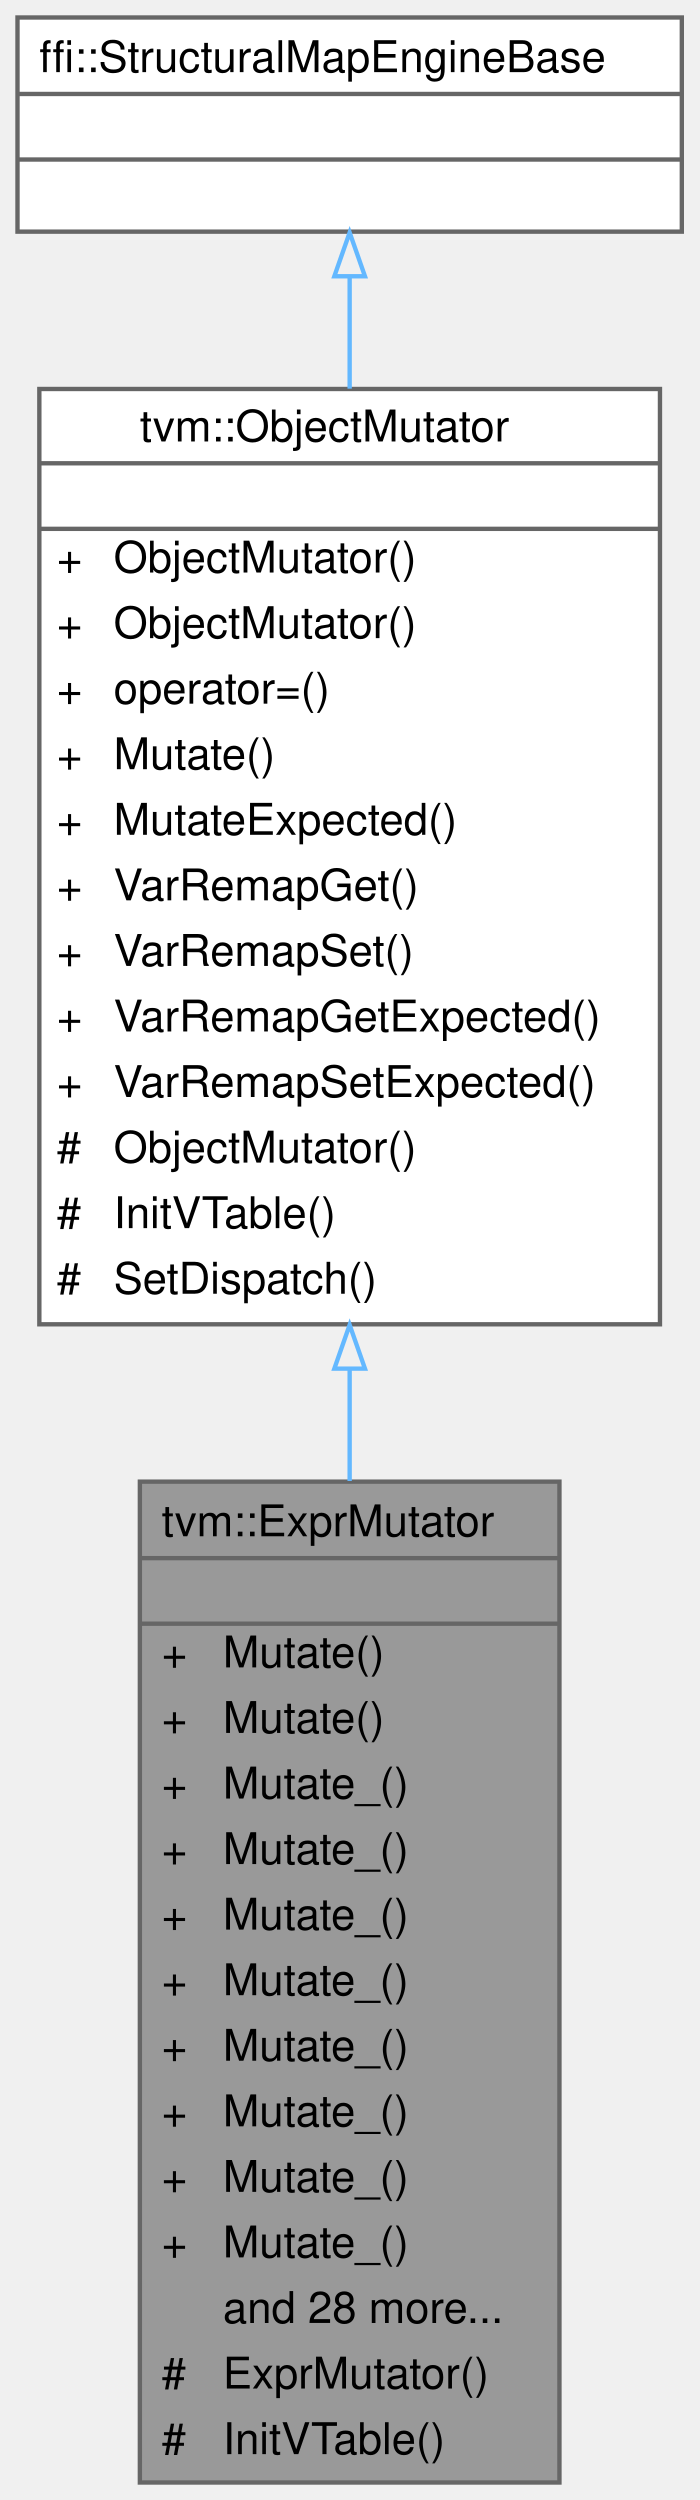
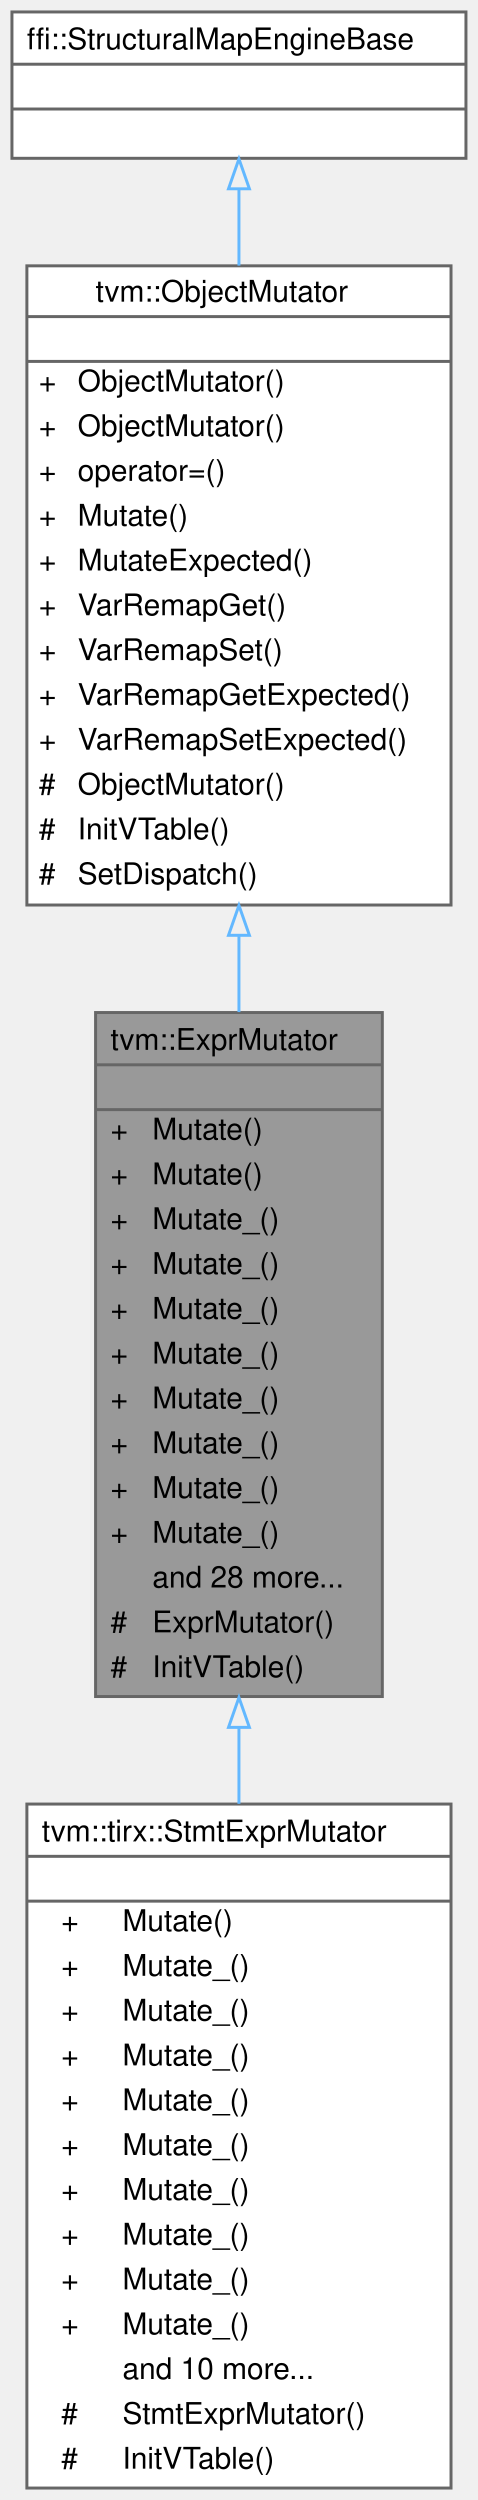
- <svg xmlns="http://www.w3.org/2000/svg" xmlns:xlink="http://www.w3.org/1999/xlink" width="160pt" height="572pt" viewBox="0.00 0.00 160.00 572.00">
-   <g id="graph0" class="graph" transform="scale(1 1) rotate(0) translate(4 568)">
+ <svg xmlns="http://www.w3.org/2000/svg" xmlns:xlink="http://www.w3.org/1999/xlink" width="160pt" height="837pt" viewBox="0.00 0.00 160.00 837.00">
+   <g id="graph0" class="graph" transform="scale(1 1) rotate(0) translate(4 833)">
    <g id="Node000001" class="node">
      <g id="a_Node000001">
        <a xlink:title="Structural Expr mutator with native overrides for core expressions and structural fallback for other ...">
-           <polygon fill="#999999" stroke="transparent" points="124,-229 28,-229 28,0 124,0 124,-229" />
-           <text text-anchor="start" x="33" y="-216.5" font-family="Helvetica,sans-Serif" font-size="10.00">tvm::ExprMutator</text>
+           <polygon fill="#999999" stroke="transparent" points="124,-494 28,-494 28,-265 124,-265 124,-494" />
+           <text text-anchor="start" x="33" y="-481.5" font-family="Helvetica,sans-Serif" font-size="10.00">tvm::ExprMutator</text>
+           <text text-anchor="start" x="74" y="-466.5" font-family="Helvetica,sans-Serif" font-size="10.00"> </text>
+           <text text-anchor="start" x="33" y="-451.5" font-family="Helvetica,sans-Serif" font-size="10.00">+</text>
+           <text text-anchor="start" x="47" y="-451.5" font-family="Helvetica,sans-Serif" font-size="10.00">Mutate()</text>
+           <text text-anchor="start" x="33" y="-436.5" font-family="Helvetica,sans-Serif" font-size="10.00">+</text>
+           <text text-anchor="start" x="47" y="-436.5" font-family="Helvetica,sans-Serif" font-size="10.00">Mutate()</text>
+           <text text-anchor="start" x="33" y="-421.5" font-family="Helvetica,sans-Serif" font-size="10.00">+</text>
+           <text text-anchor="start" x="47" y="-421.5" font-family="Helvetica,sans-Serif" font-size="10.00">Mutate_()</text>
+           <text text-anchor="start" x="33" y="-406.5" font-family="Helvetica,sans-Serif" font-size="10.00">+</text>
+           <text text-anchor="start" x="47" y="-406.5" font-family="Helvetica,sans-Serif" font-size="10.00">Mutate_()</text>
+           <text text-anchor="start" x="33" y="-391.5" font-family="Helvetica,sans-Serif" font-size="10.00">+</text>
+           <text text-anchor="start" x="47" y="-391.5" font-family="Helvetica,sans-Serif" font-size="10.00">Mutate_()</text>
+           <text text-anchor="start" x="33" y="-376.5" font-family="Helvetica,sans-Serif" font-size="10.00">+</text>
+           <text text-anchor="start" x="47" y="-376.5" font-family="Helvetica,sans-Serif" font-size="10.00">Mutate_()</text>
+           <text text-anchor="start" x="33" y="-361.5" font-family="Helvetica,sans-Serif" font-size="10.00">+</text>
+           <text text-anchor="start" x="47" y="-361.5" font-family="Helvetica,sans-Serif" font-size="10.00">Mutate_()</text>
+           <text text-anchor="start" x="33" y="-346.5" font-family="Helvetica,sans-Serif" font-size="10.00">+</text>
+           <text text-anchor="start" x="47" y="-346.5" font-family="Helvetica,sans-Serif" font-size="10.00">Mutate_()</text>
+           <text text-anchor="start" x="33" y="-331.5" font-family="Helvetica,sans-Serif" font-size="10.00">+</text>
+           <text text-anchor="start" x="47" y="-331.5" font-family="Helvetica,sans-Serif" font-size="10.00">Mutate_()</text>
+           <text text-anchor="start" x="33" y="-316.5" font-family="Helvetica,sans-Serif" font-size="10.00">+</text>
+           <text text-anchor="start" x="47" y="-316.5" font-family="Helvetica,sans-Serif" font-size="10.00">Mutate_()</text>
+           <text text-anchor="start" x="47" y="-301.5" font-family="Helvetica,sans-Serif" font-size="10.00">and 28 more...</text>
+           <text text-anchor="start" x="33" y="-286.5" font-family="Helvetica,sans-Serif" font-size="10.00">#</text>
+           <text text-anchor="start" x="47" y="-286.5" font-family="Helvetica,sans-Serif" font-size="10.00">ExprMutator()</text>
+           <text text-anchor="start" x="33" y="-271.5" font-family="Helvetica,sans-Serif" font-size="10.00">#</text>
+           <text text-anchor="start" x="47" y="-271.5" font-family="Helvetica,sans-Serif" font-size="10.00">InitVTable()</text>
+           <polygon fill="#666666" stroke="#666666" points="28,-476.5 28,-476.5 124,-476.5 124,-476.5 28,-476.5" />
+           <polygon fill="#666666" stroke="#666666" points="28,-461.5 28,-461.5 124,-461.5 124,-461.5 28,-461.5" />
+           <polygon fill="none" stroke="#666666" points="28,-265 28,-494 124,-494 124,-265 28,-265" />
+         </a>
+       </g>
+     </g>
+     <g id="Node000004" class="node">
+       <g id="a_Node000004">
+         <a xlink:href="classtvm_1_1tirx_1_1StmtExprMutator.html" target="_top" xlink:title="Mutator that recursively mutates stmts and exprs on them.">
+           <polygon fill="white" stroke="transparent" points="147,-229 5,-229 5,0 147,0 147,-229" />
+           <text text-anchor="start" x="10" y="-216.5" font-family="Helvetica,sans-Serif" font-size="10.00">tvm::tirx::StmtExprMutator</text>
          <text text-anchor="start" x="74" y="-201.5" font-family="Helvetica,sans-Serif" font-size="10.00"> </text>
-           <text text-anchor="start" x="33" y="-186.5" font-family="Helvetica,sans-Serif" font-size="10.00">+</text>
-           <text text-anchor="start" x="47" y="-186.5" font-family="Helvetica,sans-Serif" font-size="10.00">Mutate()</text>
-           <text text-anchor="start" x="33" y="-171.5" font-family="Helvetica,sans-Serif" font-size="10.00">+</text>
-           <text text-anchor="start" x="47" y="-171.5" font-family="Helvetica,sans-Serif" font-size="10.00">Mutate()</text>
-           <text text-anchor="start" x="33" y="-156.5" font-family="Helvetica,sans-Serif" font-size="10.00">+</text>
-           <text text-anchor="start" x="47" y="-156.5" font-family="Helvetica,sans-Serif" font-size="10.00">Mutate_()</text>
-           <text text-anchor="start" x="33" y="-141.5" font-family="Helvetica,sans-Serif" font-size="10.00">+</text>
-           <text text-anchor="start" x="47" y="-141.5" font-family="Helvetica,sans-Serif" font-size="10.00">Mutate_()</text>
-           <text text-anchor="start" x="33" y="-126.5" font-family="Helvetica,sans-Serif" font-size="10.00">+</text>
-           <text text-anchor="start" x="47" y="-126.5" font-family="Helvetica,sans-Serif" font-size="10.00">Mutate_()</text>
-           <text text-anchor="start" x="33" y="-111.5" font-family="Helvetica,sans-Serif" font-size="10.00">+</text>
-           <text text-anchor="start" x="47" y="-111.5" font-family="Helvetica,sans-Serif" font-size="10.00">Mutate_()</text>
-           <text text-anchor="start" x="33" y="-96.5" font-family="Helvetica,sans-Serif" font-size="10.00">+</text>
-           <text text-anchor="start" x="47" y="-96.5" font-family="Helvetica,sans-Serif" font-size="10.00">Mutate_()</text>
-           <text text-anchor="start" x="33" y="-81.5" font-family="Helvetica,sans-Serif" font-size="10.00">+</text>
-           <text text-anchor="start" x="47" y="-81.5" font-family="Helvetica,sans-Serif" font-size="10.00">Mutate_()</text>
-           <text text-anchor="start" x="33" y="-66.5" font-family="Helvetica,sans-Serif" font-size="10.00">+</text>
-           <text text-anchor="start" x="47" y="-66.5" font-family="Helvetica,sans-Serif" font-size="10.00">Mutate_()</text>
-           <text text-anchor="start" x="33" y="-51.5" font-family="Helvetica,sans-Serif" font-size="10.00">+</text>
-           <text text-anchor="start" x="47" y="-51.5" font-family="Helvetica,sans-Serif" font-size="10.00">Mutate_()</text>
-           <text text-anchor="start" x="47" y="-36.5" font-family="Helvetica,sans-Serif" font-size="10.00">and 28 more...</text>
-           <text text-anchor="start" x="33" y="-21.5" font-family="Helvetica,sans-Serif" font-size="10.00">#</text>
-           <text text-anchor="start" x="47" y="-21.5" font-family="Helvetica,sans-Serif" font-size="10.00">ExprMutator()</text>
-           <text text-anchor="start" x="33" y="-6.5" font-family="Helvetica,sans-Serif" font-size="10.00">#</text>
-           <text text-anchor="start" x="47" y="-6.5" font-family="Helvetica,sans-Serif" font-size="10.00">InitVTable()</text>
-           <polygon fill="#666666" stroke="#666666" points="28,-211.5 28,-211.5 124,-211.5 124,-211.5 28,-211.5" />
-           <polygon fill="#666666" stroke="#666666" points="28,-196.5 28,-196.5 124,-196.5 124,-196.5 28,-196.5" />
-           <polygon fill="none" stroke="#666666" points="28,0 28,-229 124,-229 124,0 28,0" />
+           <text text-anchor="start" x="16.5" y="-186.5" font-family="Helvetica,sans-Serif" font-size="10.00">+</text>
+           <text text-anchor="start" x="37" y="-186.5" font-family="Helvetica,sans-Serif" font-size="10.00">Mutate()</text>
+           <text text-anchor="start" x="16.5" y="-171.5" font-family="Helvetica,sans-Serif" font-size="10.00">+</text>
+           <text text-anchor="start" x="37" y="-171.5" font-family="Helvetica,sans-Serif" font-size="10.00">Mutate_()</text>
+           <text text-anchor="start" x="16.5" y="-156.5" font-family="Helvetica,sans-Serif" font-size="10.00">+</text>
+           <text text-anchor="start" x="37" y="-156.5" font-family="Helvetica,sans-Serif" font-size="10.00">Mutate_()</text>
+           <text text-anchor="start" x="16.5" y="-141.5" font-family="Helvetica,sans-Serif" font-size="10.00">+</text>
+           <text text-anchor="start" x="37" y="-141.5" font-family="Helvetica,sans-Serif" font-size="10.00">Mutate_()</text>
+           <text text-anchor="start" x="16.5" y="-126.5" font-family="Helvetica,sans-Serif" font-size="10.00">+</text>
+           <text text-anchor="start" x="37" y="-126.5" font-family="Helvetica,sans-Serif" font-size="10.00">Mutate_()</text>
+           <text text-anchor="start" x="16.5" y="-111.5" font-family="Helvetica,sans-Serif" font-size="10.00">+</text>
+           <text text-anchor="start" x="37" y="-111.5" font-family="Helvetica,sans-Serif" font-size="10.00">Mutate_()</text>
+           <text text-anchor="start" x="16.5" y="-96.5" font-family="Helvetica,sans-Serif" font-size="10.00">+</text>
+           <text text-anchor="start" x="37" y="-96.5" font-family="Helvetica,sans-Serif" font-size="10.00">Mutate_()</text>
+           <text text-anchor="start" x="16.5" y="-81.5" font-family="Helvetica,sans-Serif" font-size="10.00">+</text>
+           <text text-anchor="start" x="37" y="-81.5" font-family="Helvetica,sans-Serif" font-size="10.00">Mutate_()</text>
+           <text text-anchor="start" x="16.5" y="-66.5" font-family="Helvetica,sans-Serif" font-size="10.00">+</text>
+           <text text-anchor="start" x="37" y="-66.5" font-family="Helvetica,sans-Serif" font-size="10.00">Mutate_()</text>
+           <text text-anchor="start" x="16.5" y="-51.5" font-family="Helvetica,sans-Serif" font-size="10.00">+</text>
+           <text text-anchor="start" x="37" y="-51.5" font-family="Helvetica,sans-Serif" font-size="10.00">Mutate_()</text>
+           <text text-anchor="start" x="37" y="-36.5" font-family="Helvetica,sans-Serif" font-size="10.00">and 10 more...</text>
+           <text text-anchor="start" x="16.5" y="-21.5" font-family="Helvetica,sans-Serif" font-size="10.00">#</text>
+           <text text-anchor="start" x="37" y="-21.5" font-family="Helvetica,sans-Serif" font-size="10.00">StmtExprMutator()</text>
+           <text text-anchor="start" x="16.5" y="-6.5" font-family="Helvetica,sans-Serif" font-size="10.00">#</text>
+           <text text-anchor="start" x="37" y="-6.5" font-family="Helvetica,sans-Serif" font-size="10.00">InitVTable()</text>
+           <polygon fill="#666666" stroke="#666666" points="5,-211.5 5,-211.5 147,-211.5 147,-211.5 5,-211.5" />
+           <polygon fill="#666666" stroke="#666666" points="5,-196.5 5,-196.5 147,-196.5 147,-196.5 5,-196.5" />
+           <polygon fill="none" stroke="#666666" points="5,0 5,-229 147,-229 147,0 5,0" />
+         </a>
+       </g>
+     </g>
+     <g id="edge3_Node000001_Node000004" class="edge">
+       <g id="a_edge3_Node000001_Node000004">
+         <a xlink:title=" ">
+           <path fill="none" stroke="#63b8ff" d="M76,-254.4C76,-245.96 76,-237.47 76,-229.08" />
+           <polygon fill="none" stroke="#63b8ff" points="72.5,-254.67 76,-264.67 79.5,-254.67 72.5,-254.67" />
        </a>
      </g>
    </g>
    <g id="Node000002" class="node">
      <g id="a_Node000002">
        <a xlink:href="classtvm_1_1ObjectMutator.html" target="_top" xlink:title="Native mutation with exact dispatch and structural fallback.">
-           <polygon fill="white" stroke="transparent" points="147,-479 5,-479 5,-265 147,-265 147,-479" />
-           <text text-anchor="start" x="28" y="-467" font-family="Helvetica,sans-Serif" font-size="10.00">tvm::ObjectMutator</text>
-           <text text-anchor="start" x="74" y="-452" font-family="Helvetica,sans-Serif" font-size="10.00"> </text>
-           <text text-anchor="start" x="9" y="-437" font-family="Helvetica,sans-Serif" font-size="10.00">+</text>
-           <text text-anchor="start" x="22" y="-437" font-family="Helvetica,sans-Serif" font-size="10.00">ObjectMutator()</text>
-           <text text-anchor="start" x="9" y="-422" font-family="Helvetica,sans-Serif" font-size="10.00">+</text>
-           <text text-anchor="start" x="22" y="-422" font-family="Helvetica,sans-Serif" font-size="10.00">ObjectMutator()</text>
-           <text text-anchor="start" x="9" y="-407" font-family="Helvetica,sans-Serif" font-size="10.00">+</text>
-           <text text-anchor="start" x="22" y="-407" font-family="Helvetica,sans-Serif" font-size="10.00">operator=()</text>
-           <text text-anchor="start" x="9" y="-392" font-family="Helvetica,sans-Serif" font-size="10.00">+</text>
-           <text text-anchor="start" x="22" y="-392" font-family="Helvetica,sans-Serif" font-size="10.00">Mutate()</text>
-           <text text-anchor="start" x="9" y="-377" font-family="Helvetica,sans-Serif" font-size="10.00">+</text>
-           <text text-anchor="start" x="22" y="-377" font-family="Helvetica,sans-Serif" font-size="10.00">MutateExpected()</text>
-           <text text-anchor="start" x="9" y="-362" font-family="Helvetica,sans-Serif" font-size="10.00">+</text>
-           <text text-anchor="start" x="22" y="-362" font-family="Helvetica,sans-Serif" font-size="10.00">VarRemapGet()</text>
-           <text text-anchor="start" x="9" y="-347" font-family="Helvetica,sans-Serif" font-size="10.00">+</text>
-           <text text-anchor="start" x="22" y="-347" font-family="Helvetica,sans-Serif" font-size="10.00">VarRemapSet()</text>
-           <text text-anchor="start" x="9" y="-332" font-family="Helvetica,sans-Serif" font-size="10.00">+</text>
-           <text text-anchor="start" x="22" y="-332" font-family="Helvetica,sans-Serif" font-size="10.00">VarRemapGetExpected()</text>
-           <text text-anchor="start" x="9" y="-317" font-family="Helvetica,sans-Serif" font-size="10.00">+</text>
-           <text text-anchor="start" x="22" y="-317" font-family="Helvetica,sans-Serif" font-size="10.00">VarRemapSetExpected()</text>
-           <text text-anchor="start" x="9" y="-302" font-family="Helvetica,sans-Serif" font-size="10.00">#</text>
-           <text text-anchor="start" x="22" y="-302" font-family="Helvetica,sans-Serif" font-size="10.00">ObjectMutator()</text>
-           <text text-anchor="start" x="9" y="-287" font-family="Helvetica,sans-Serif" font-size="10.00">#</text>
-           <text text-anchor="start" x="22" y="-287" font-family="Helvetica,sans-Serif" font-size="10.00">InitVTable()</text>
-           <text text-anchor="start" x="9" y="-272" font-family="Helvetica,sans-Serif" font-size="10.00">#</text>
-           <text text-anchor="start" x="22" y="-272" font-family="Helvetica,sans-Serif" font-size="10.00">SetDispatch()</text>
-           <polygon fill="#666666" stroke="#666666" points="5,-462 5,-462 147,-462 147,-462 5,-462" />
-           <polygon fill="#666666" stroke="#666666" points="5,-447 5,-447 147,-447 147,-447 5,-447" />
-           <polygon fill="none" stroke="#666666" points="5,-265 5,-479 147,-479 147,-265 5,-265" />
+           <polygon fill="white" stroke="transparent" points="147,-744 5,-744 5,-530 147,-530 147,-744" />
+           <text text-anchor="start" x="28" y="-732" font-family="Helvetica,sans-Serif" font-size="10.00">tvm::ObjectMutator</text>
+           <text text-anchor="start" x="74" y="-717" font-family="Helvetica,sans-Serif" font-size="10.00"> </text>
+           <text text-anchor="start" x="9" y="-702" font-family="Helvetica,sans-Serif" font-size="10.00">+</text>
+           <text text-anchor="start" x="22" y="-702" font-family="Helvetica,sans-Serif" font-size="10.00">ObjectMutator()</text>
+           <text text-anchor="start" x="9" y="-687" font-family="Helvetica,sans-Serif" font-size="10.00">+</text>
+           <text text-anchor="start" x="22" y="-687" font-family="Helvetica,sans-Serif" font-size="10.00">ObjectMutator()</text>
+           <text text-anchor="start" x="9" y="-672" font-family="Helvetica,sans-Serif" font-size="10.00">+</text>
+           <text text-anchor="start" x="22" y="-672" font-family="Helvetica,sans-Serif" font-size="10.00">operator=()</text>
+           <text text-anchor="start" x="9" y="-657" font-family="Helvetica,sans-Serif" font-size="10.00">+</text>
+           <text text-anchor="start" x="22" y="-657" font-family="Helvetica,sans-Serif" font-size="10.00">Mutate()</text>
+           <text text-anchor="start" x="9" y="-642" font-family="Helvetica,sans-Serif" font-size="10.00">+</text>
+           <text text-anchor="start" x="22" y="-642" font-family="Helvetica,sans-Serif" font-size="10.00">MutateExpected()</text>
+           <text text-anchor="start" x="9" y="-627" font-family="Helvetica,sans-Serif" font-size="10.00">+</text>
+           <text text-anchor="start" x="22" y="-627" font-family="Helvetica,sans-Serif" font-size="10.00">VarRemapGet()</text>
+           <text text-anchor="start" x="9" y="-612" font-family="Helvetica,sans-Serif" font-size="10.00">+</text>
+           <text text-anchor="start" x="22" y="-612" font-family="Helvetica,sans-Serif" font-size="10.00">VarRemapSet()</text>
+           <text text-anchor="start" x="9" y="-597" font-family="Helvetica,sans-Serif" font-size="10.00">+</text>
+           <text text-anchor="start" x="22" y="-597" font-family="Helvetica,sans-Serif" font-size="10.00">VarRemapGetExpected()</text>
+           <text text-anchor="start" x="9" y="-582" font-family="Helvetica,sans-Serif" font-size="10.00">+</text>
+           <text text-anchor="start" x="22" y="-582" font-family="Helvetica,sans-Serif" font-size="10.00">VarRemapSetExpected()</text>
+           <text text-anchor="start" x="9" y="-567" font-family="Helvetica,sans-Serif" font-size="10.00">#</text>
+           <text text-anchor="start" x="22" y="-567" font-family="Helvetica,sans-Serif" font-size="10.00">ObjectMutator()</text>
+           <text text-anchor="start" x="9" y="-552" font-family="Helvetica,sans-Serif" font-size="10.00">#</text>
+           <text text-anchor="start" x="22" y="-552" font-family="Helvetica,sans-Serif" font-size="10.00">InitVTable()</text>
+           <text text-anchor="start" x="9" y="-537" font-family="Helvetica,sans-Serif" font-size="10.00">#</text>
+           <text text-anchor="start" x="22" y="-537" font-family="Helvetica,sans-Serif" font-size="10.00">SetDispatch()</text>
+           <polygon fill="#666666" stroke="#666666" points="5,-727 5,-727 147,-727 147,-727 5,-727" />
+           <polygon fill="#666666" stroke="#666666" points="5,-712 5,-712 147,-712 147,-712 5,-712" />
+           <polygon fill="none" stroke="#666666" points="5,-530 5,-744 147,-744 147,-530 5,-530" />
        </a>
      </g>
    </g>
    <g id="edge1_Node000001_Node000002" class="edge">
      <g id="a_edge1_Node000001_Node000002">
        <a xlink:title=" ">
-           <path fill="none" stroke="#63b8ff" d="M76,-254.59C76,-246.12 76,-237.6 76,-229.15" />
-           <polygon fill="none" stroke="#63b8ff" points="72.5,-254.86 76,-264.86 79.5,-254.86 72.5,-254.86" />
+           <path fill="none" stroke="#63b8ff" d="M76,-519.59C76,-511.12 76,-502.6 76,-494.15" />
+           <polygon fill="none" stroke="#63b8ff" points="72.5,-519.86 76,-529.86 79.5,-519.86 72.5,-519.86" />
        </a>
      </g>
    </g>
    <g id="Node000003" class="node">
      <g id="a_Node000003">
        <a xlink:title=" ">
-           <polygon fill="white" stroke="transparent" points="152,-564 0,-564 0,-515 152,-515 152,-564" />
-           <text text-anchor="start" x="5" y="-551.5" font-family="Helvetica,sans-Serif" font-size="10.00">ffi::StructuralMapEngineBase</text>
-           <text text-anchor="start" x="74" y="-536.5" font-family="Helvetica,sans-Serif" font-size="10.00"> </text>
-           <text text-anchor="start" x="74" y="-521.5" font-family="Helvetica,sans-Serif" font-size="10.00"> </text>
-           <polygon fill="#666666" stroke="#666666" points="0,-546.5 0,-546.5 152,-546.5 152,-546.5 0,-546.5" />
-           <polygon fill="#666666" stroke="#666666" points="0,-531.5 0,-531.5 152,-531.5 152,-531.5 0,-531.5" />
-           <polygon fill="none" stroke="#666666" points="0,-515 0,-564 152,-564 152,-515 0,-515" />
+           <polygon fill="white" stroke="transparent" points="152,-829 0,-829 0,-780 152,-780 152,-829" />
+           <text text-anchor="start" x="5" y="-816.5" font-family="Helvetica,sans-Serif" font-size="10.00">ffi::StructuralMapEngineBase</text>
+           <text text-anchor="start" x="74" y="-801.5" font-family="Helvetica,sans-Serif" font-size="10.00"> </text>
+           <text text-anchor="start" x="74" y="-786.5" font-family="Helvetica,sans-Serif" font-size="10.00"> </text>
+           <polygon fill="#666666" stroke="#666666" points="0,-811.5 0,-811.5 152,-811.5 152,-811.5 0,-811.5" />
+           <polygon fill="#666666" stroke="#666666" points="0,-796.5 0,-796.5 152,-796.5 152,-796.5 0,-796.5" />
+           <polygon fill="none" stroke="#666666" points="0,-780 0,-829 152,-829 152,-780 0,-780" />
        </a>
      </g>
    </g>
    <g id="edge2_Node000002_Node000003" class="edge">
      <g id="a_edge2_Node000002_Node000003">
        <a xlink:title=" ">
-           <path fill="none" stroke="#63b8ff" d="M76,-504.75C76,-496.93 76,-488.21 76,-479.07" />
-           <polygon fill="none" stroke="#63b8ff" points="72.5,-504.79 76,-514.79 79.5,-504.79 72.5,-504.79" />
+           <path fill="none" stroke="#63b8ff" d="M76,-769.75C76,-761.93 76,-753.21 76,-744.07" />
+           <polygon fill="none" stroke="#63b8ff" points="72.5,-769.79 76,-779.79 79.5,-769.79 72.5,-769.79" />
        </a>
      </g>
    </g>
  </g>
</svg>
